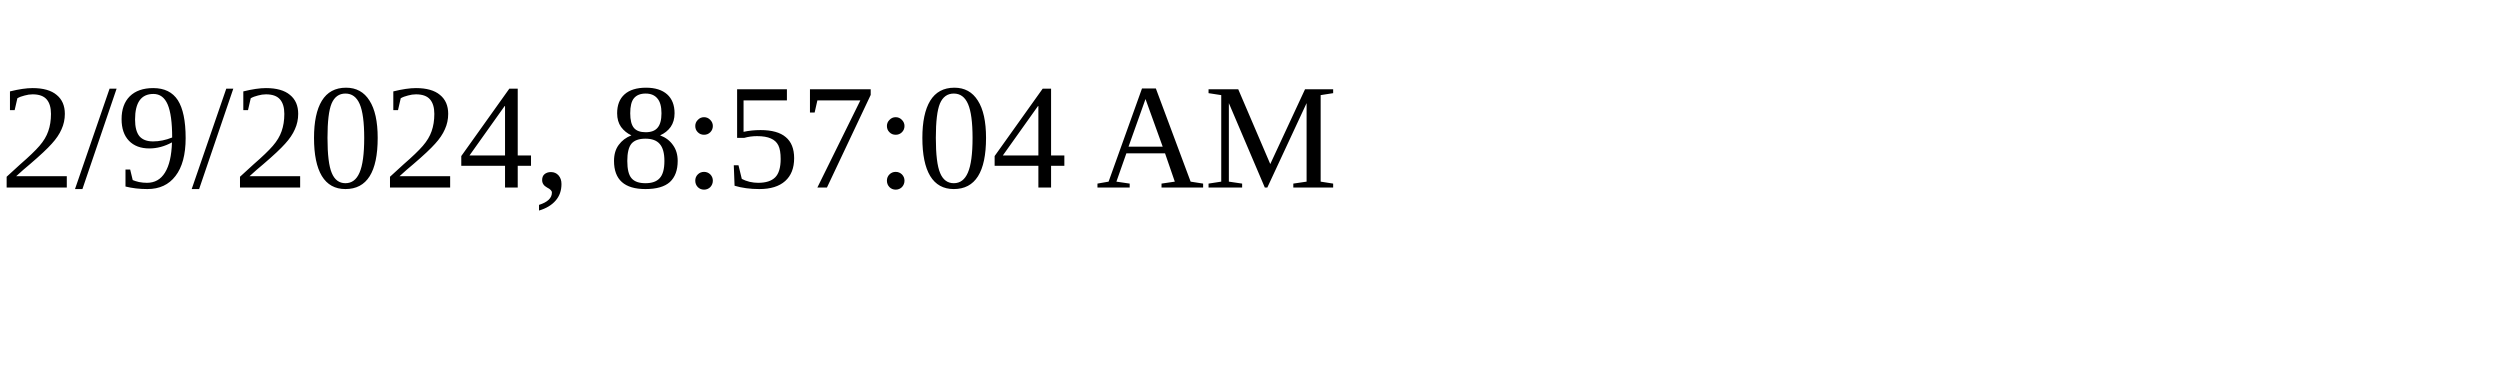
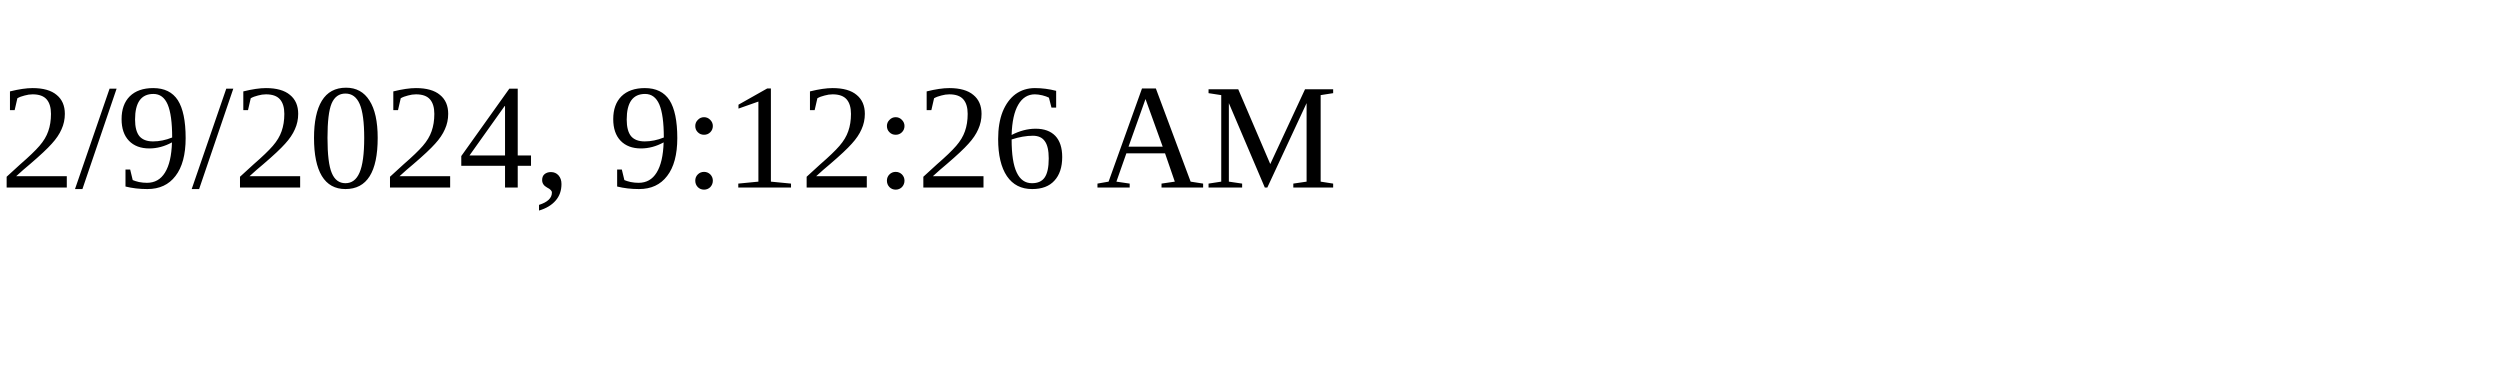
<svg xmlns="http://www.w3.org/2000/svg" height="30" width="200">
-   <text x="0" y="15">2/9/2024, 8:57:04 AM</text>
+   <text x="0" y="15">2/9/2024, 9:12:26 AM</text>
</svg>
